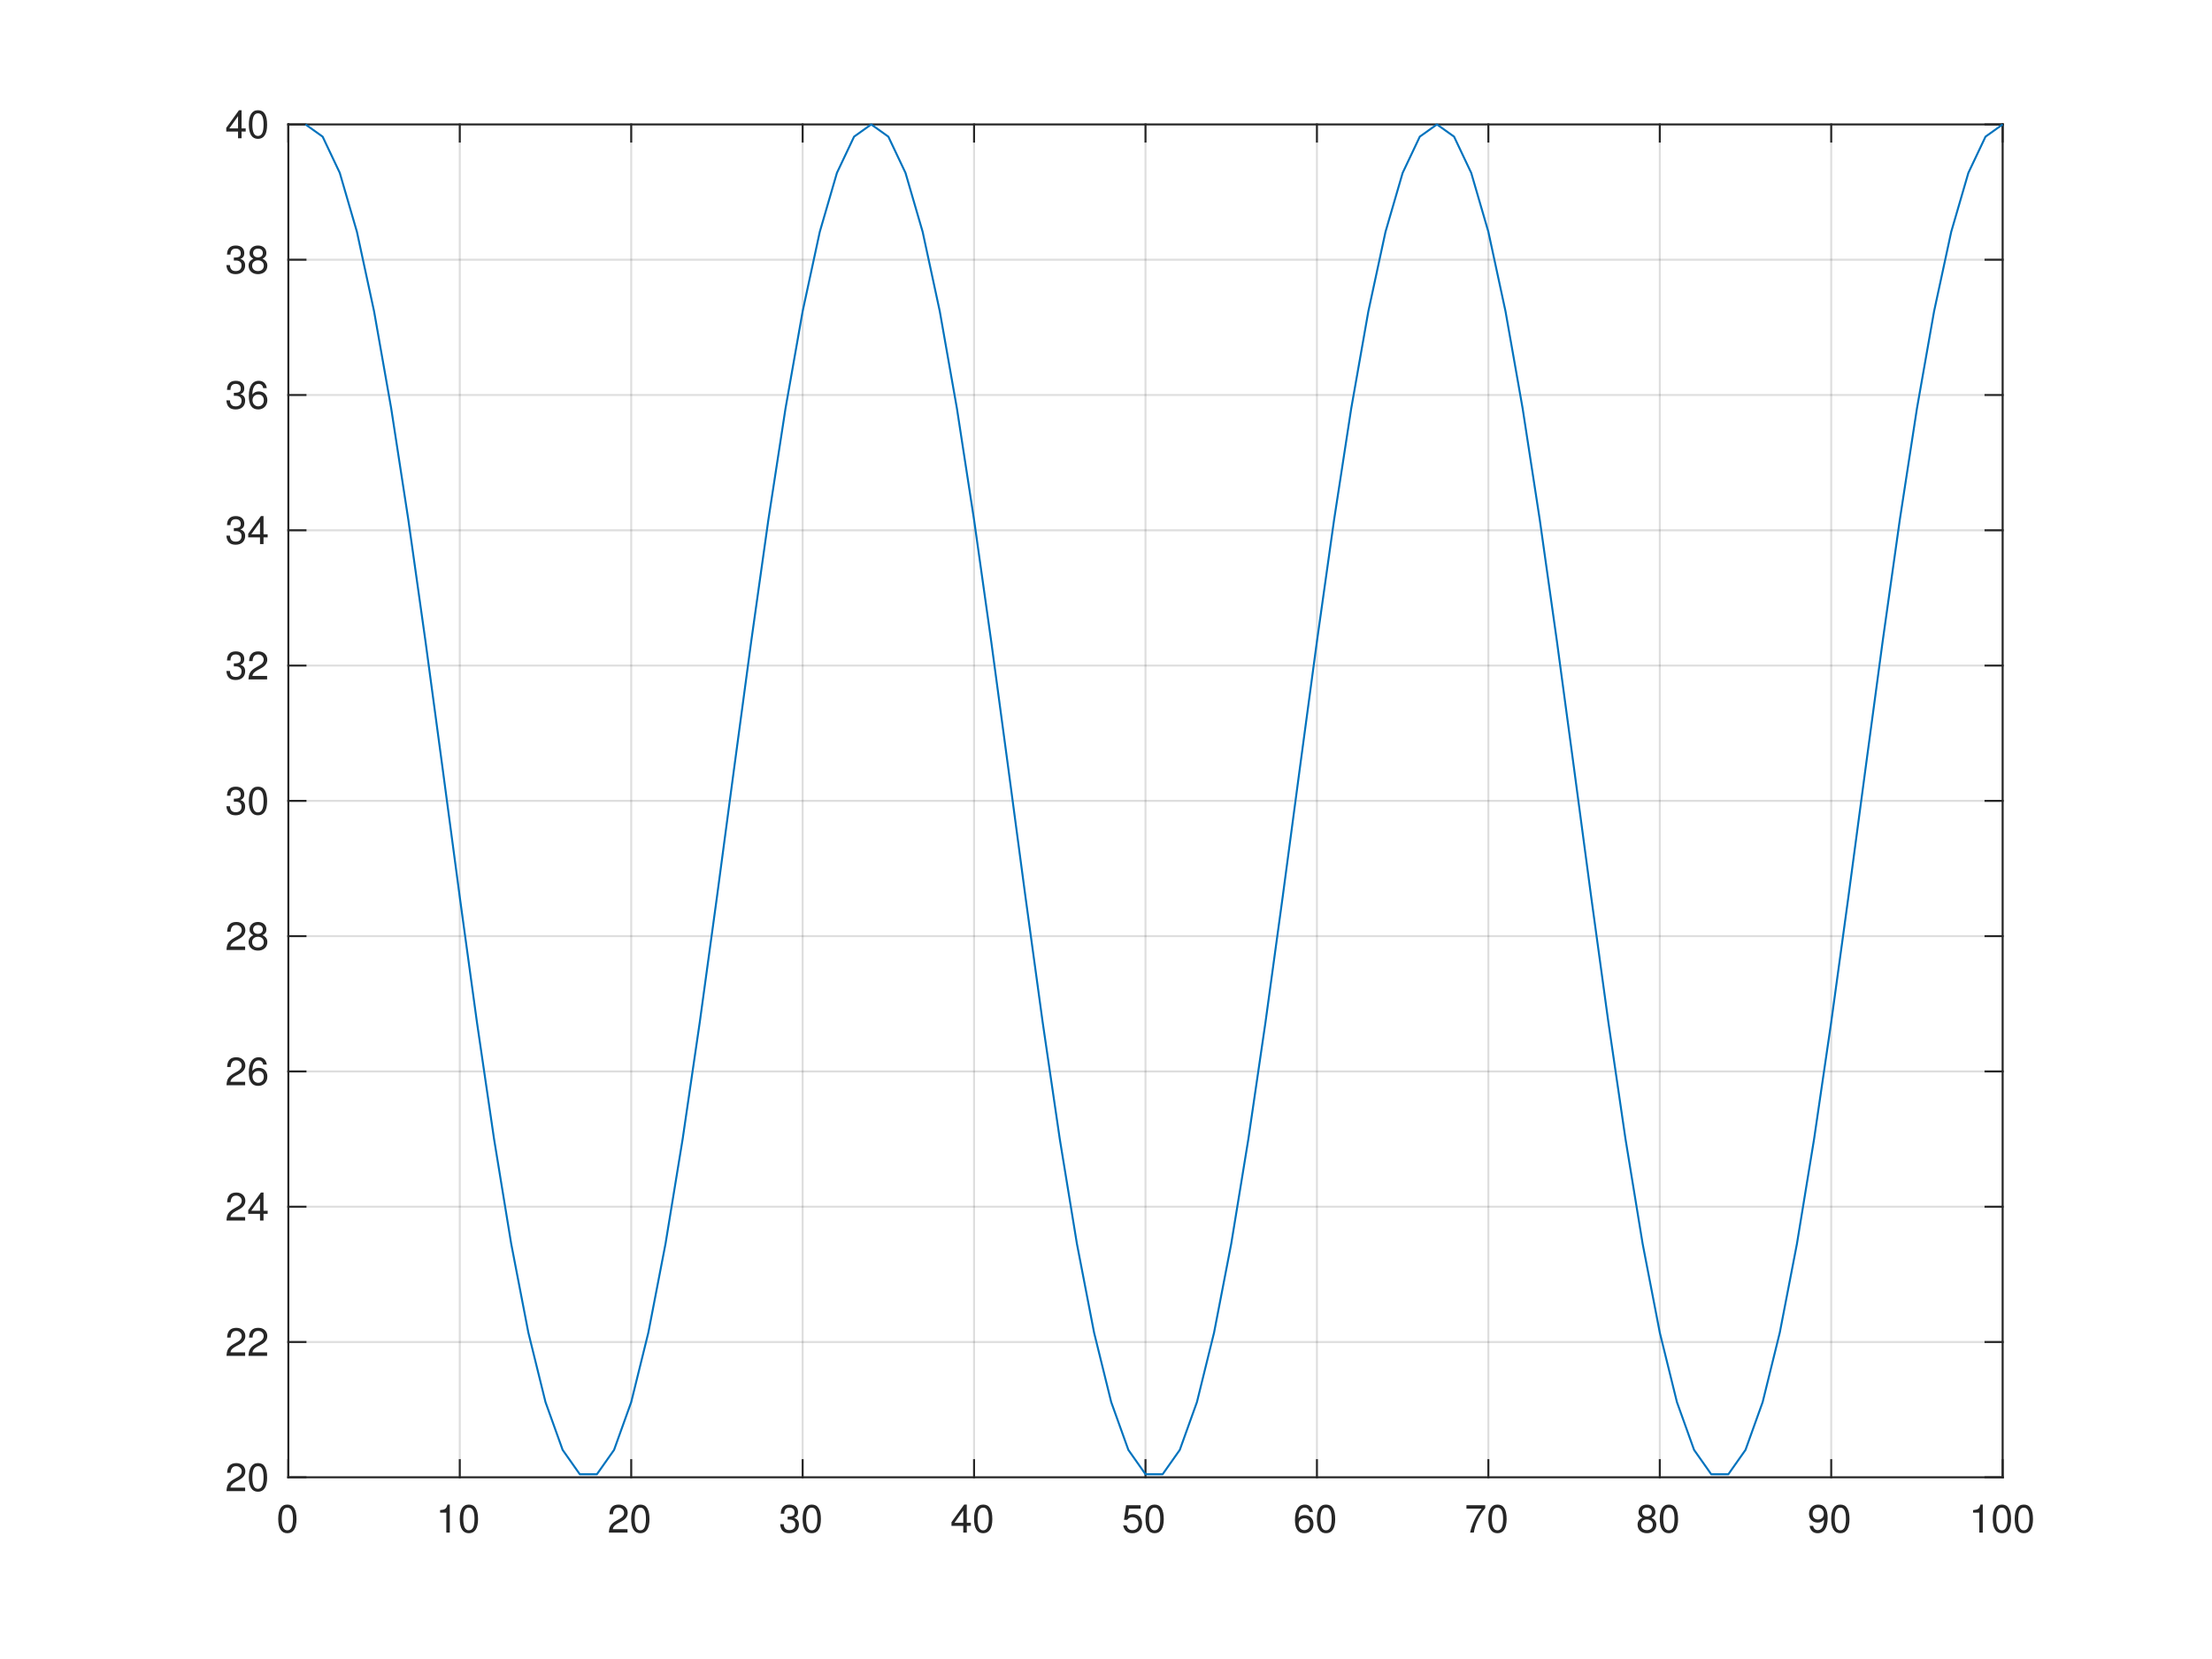
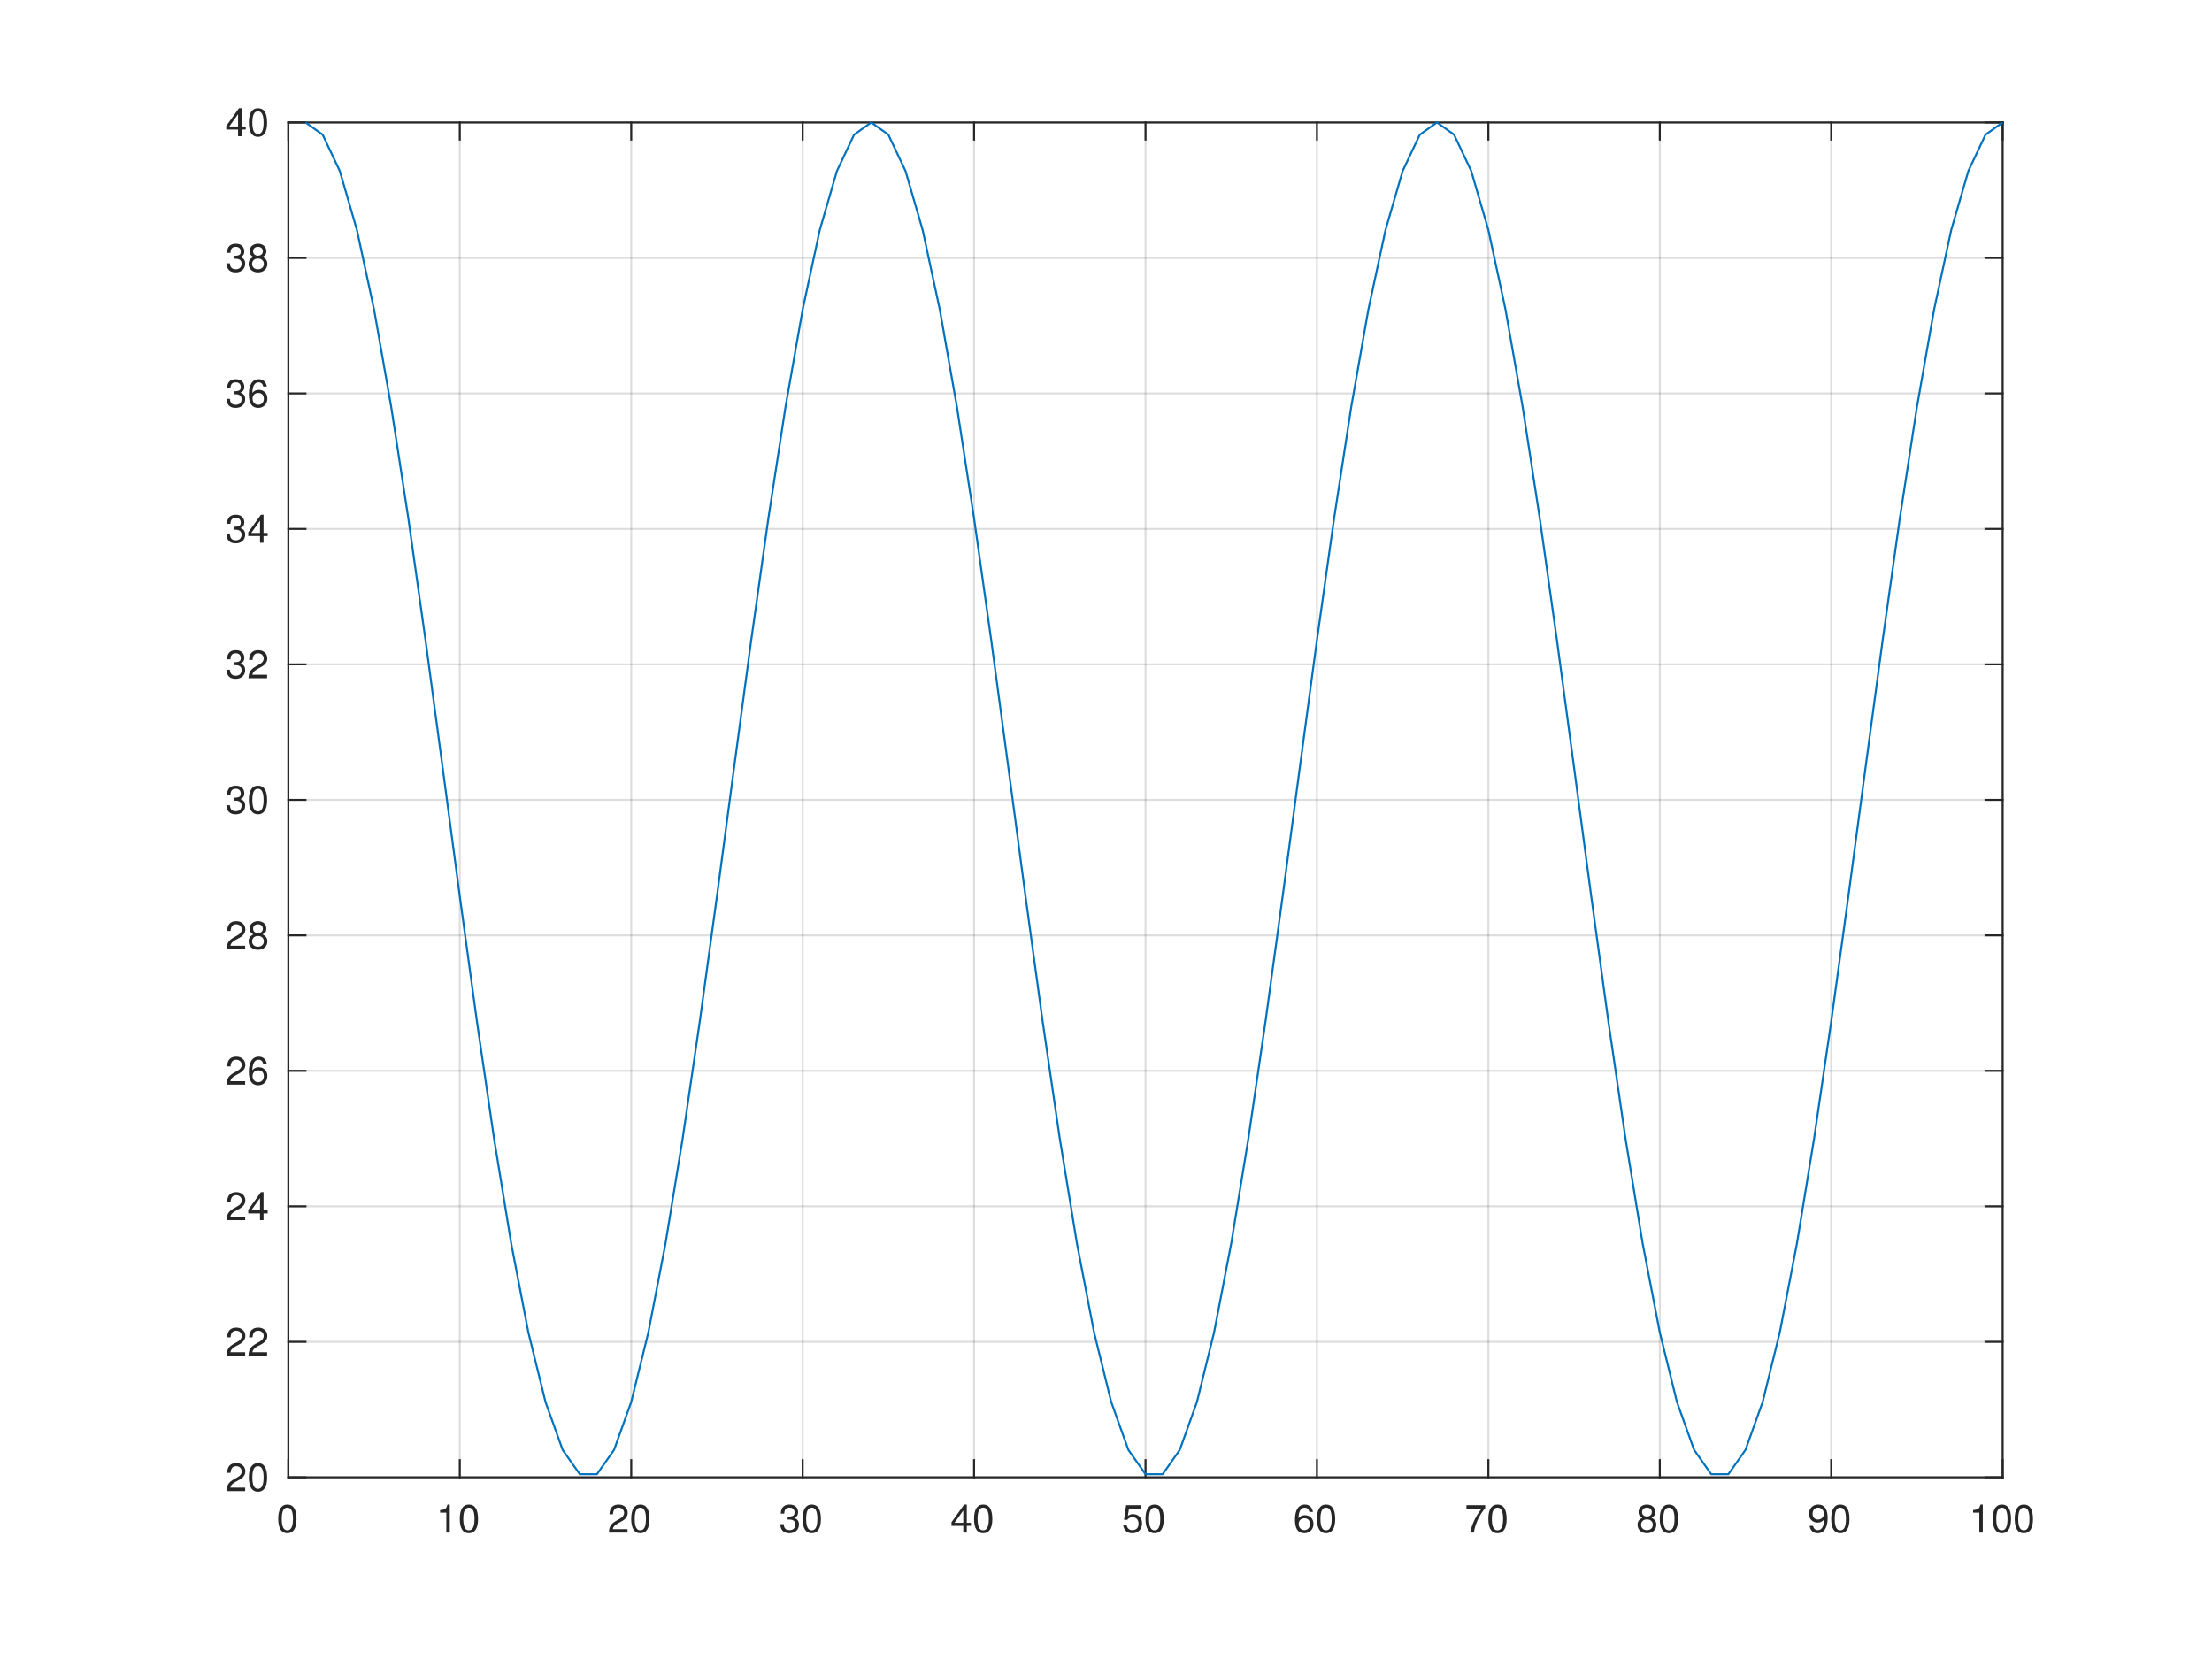
<svg xmlns="http://www.w3.org/2000/svg" style="fill-opacity:1; color-rendering:auto; color-interpolation:auto; text-rendering:auto; stroke:black; stroke-linecap:square; stroke-miterlimit:10; shape-rendering:auto; stroke-opacity:1; fill:black; stroke-dasharray:none; font-weight:normal; stroke-width:1; font-family:'Dialog'; font-style:normal; stroke-linejoin:miter; font-size:12px; stroke-dashoffset:0; image-rendering:auto;" width="560" height="420">
  <defs id="genericDefs" />
  <g>
    <defs id="defs1">
      <clipPath clipPathUnits="userSpaceOnUse" id="clipPath1">
        <path d="M0 0 L560 0 L560 420 L0 420 L0 0 Z" />
      </clipPath>
      <font horiz-adv-x="50.0" id="font1">
        <font-face ascent="95.2" descent="21.3" units-per-em="100" style="font-style:normal; font-family:Helvetica Neue; font-weight:normal;" />
        <missing-glyph horiz-adv-x="50.0" d="M40.9 66.6 L10.2 66.6 L10.2 4.7 L40.9 4.7 ZM46 71.2 L46 0.1 L5.1 0.1 L5.1 71.2 Z" />
        <glyph unicode="0" horiz-adv-x="55.6" d="M13.2 34.9 Q13.2 37.5 13.25 40.65 Q13.3 43.8 13.75 46.95 Q14.2 50.1 15.05 53.1 Q15.9 56.1 17.55 58.35 Q19.2 60.6 21.7 62 Q24.2 63.4 27.8 63.4 Q31.4 63.4 33.9 62 Q36.4 60.6 38.05 58.35 Q39.7 56.1 40.55 53.1 Q41.4 50.1 41.85 46.95 Q42.3 43.8 42.35 40.65 Q42.4 37.5 42.4 34.9 Q42.4 30.9 42.15 25.95 Q41.9 21 40.55 16.65 Q39.2 12.3 36.2 9.3 Q33.2 6.3 27.8 6.3 Q22.4 6.3 19.4 9.3 Q16.4 12.3 15.05 16.65 Q13.7 21 13.45 25.95 Q13.2 30.9 13.2 34.9 ZM4.2 34.8 Q4.2 30.9 4.4 26.7 Q4.6 22.5 5.4 18.5 Q6.2 14.5 7.7 10.95 Q9.2 7.4 11.8 4.7 Q14.4 2 18.35 0.45 Q22.3 -1.1 27.8 -1.1 Q33.4 -1.1 37.3 0.45 Q41.2 2 43.8 4.7 Q46.4 7.4 47.9 10.95 Q49.4 14.5 50.2 18.5 Q51 22.5 51.2 26.7 Q51.4 30.9 51.4 34.8 Q51.4 38.7 51.2 42.9 Q51 47.1 50.2 51.1 Q49.4 55.1 47.9 58.7 Q46.4 62.3 43.8 65 Q41.2 67.7 37.25 69.3 Q33.3 70.9 27.8 70.9 Q22.3 70.9 18.35 69.3 Q14.4 67.7 11.8 65 Q9.2 62.3 7.7 58.7 Q6.2 55.1 5.4 51.1 Q4.6 47.1 4.4 42.9 Q4.2 38.7 4.2 34.8 Z" />
        <glyph unicode="1" horiz-adv-x="55.6" d="M35.6 0 L35.6 70.9 L29.1 70.9 Q28.4 66.9 26.5 64.3 Q24.6 61.7 21.85 60.2 Q19.1 58.7 15.7 58.15 Q12.3 57.6 8.7 57.6 L8.7 50.8 L27.1 50.8 L27.1 0 Z" />
        <glyph unicode="2" horiz-adv-x="55.6" d="M4.4 45.8 L12.9 45.8 Q12.8 49 13.55 52.15 Q14.3 55.3 16 57.8 Q17.7 60.3 20.35 61.85 Q23 63.4 26.7 63.4 Q29.5 63.4 32 62.5 Q34.5 61.6 36.35 59.9 Q38.2 58.2 39.3 55.85 Q40.4 53.5 40.4 50.6 Q40.4 46.9 39.25 44.1 Q38.1 41.3 35.85 38.9 Q33.6 36.5 30.2 34.15 Q26.8 31.8 22.3 29 Q18.6 26.8 15.2 24.3 Q11.8 21.8 9.1 18.5 Q6.4 15.2 4.65 10.75 Q2.9 6.3 2.4 0 L48.7 0 L48.7 7.5 L12.3 7.5 Q12.9 10.8 14.85 13.35 Q16.8 15.9 19.55 18.1 Q22.3 20.3 25.6 22.25 Q28.9 24.2 32.2 26.2 Q35.5 28.3 38.6 30.6 Q41.7 32.9 44.1 35.75 Q46.5 38.6 47.95 42.2 Q49.4 45.8 49.4 50.5 Q49.4 55.5 47.65 59.3 Q45.9 63.1 42.9 65.65 Q39.9 68.2 35.85 69.55 Q31.8 70.9 27.2 70.9 Q21.6 70.9 17.2 69 Q12.8 67.1 9.85 63.75 Q6.9 60.4 5.5 55.8 Q4.1 51.2 4.4 45.8 Z" />
        <glyph unicode="3" horiz-adv-x="55.6" d="M21.8 40.5 L21.8 33.3 Q24.2 33.6 26.9 33.6 Q30.1 33.6 32.85 32.75 Q35.6 31.9 37.6 30.15 Q39.6 28.4 40.8 25.85 Q42 23.3 42 20 Q42 16.8 40.75 14.25 Q39.5 11.7 37.4 9.95 Q35.3 8.2 32.5 7.25 Q29.7 6.3 26.6 6.3 Q19.3 6.3 15.5 10.65 Q11.7 15 11.5 21.9 L3 21.9 Q2.9 16.4 4.55 12.1 Q6.2 7.8 9.3 4.85 Q12.4 1.9 16.8 0.4 Q21.2 -1.1 26.6 -1.1 Q31.6 -1.1 36.05 0.25 Q40.5 1.6 43.8 4.3 Q47.1 7 49.05 11.05 Q51 15.1 51 20.4 Q51 26.8 47.85 31.5 Q44.7 36.2 38.2 37.6 L38.2 37.8 Q42.4 39.7 45.2 43.4 Q48 47.1 48 51.9 Q48 56.8 46.35 60.4 Q44.7 64 41.8 66.3 Q38.9 68.6 34.95 69.75 Q31 70.9 26.4 70.9 Q21.1 70.9 17.05 69.2 Q13 67.5 10.3 64.5 Q7.6 61.5 6.15 57.3 Q4.7 53.1 4.5 48 L13 48 Q13 51.1 13.8 53.9 Q14.6 56.7 16.25 58.8 Q17.9 60.9 20.45 62.15 Q23 63.4 26.4 63.4 Q31.8 63.4 35.4 60.55 Q39 57.7 39 52 Q39 49.2 37.9 47 Q36.8 44.8 34.95 43.35 Q33.1 41.9 30.65 41.15 Q28.2 40.4 25.5 40.4 L23.7 40.4 Q23.2 40.4 22.7 40.4 Q22.3 40.4 21.8 40.5 Z" />
        <glyph unicode="4" horiz-adv-x="55.6" d="M33.9 24.1 L10.1 24.1 L33.7 58.8 L33.9 58.8 ZM41.9 24.1 L41.9 70.9 L35.1 70.9 L2.8 24.8 L2.8 16.6 L33.9 16.6 L33.9 0 L41.9 0 L41.9 16.6 L51.5 16.6 L51.5 24.1 Z" />
        <glyph unicode="5" horiz-adv-x="55.6" d="M47 62.2 L47 69.7 L12 69.7 L5.4 32.9 L12.7 32.5 Q15.2 35.5 18.45 37.35 Q21.7 39.2 25.9 39.2 Q29.5 39.2 32.45 38 Q35.4 36.8 37.5 34.65 Q39.6 32.5 40.75 29.55 Q41.9 26.6 41.9 23.1 Q41.9 18.9 40.7 15.75 Q39.5 12.6 37.45 10.5 Q35.4 8.4 32.65 7.35 Q29.9 6.3 26.9 6.3 Q23.7 6.3 21.05 7.25 Q18.4 8.2 16.45 9.95 Q14.5 11.7 13.35 14.05 Q12.2 16.4 12 19.1 L3.5 19.1 Q3.6 14.3 5.4 10.5 Q7.2 6.7 10.3 4.15 Q13.4 1.6 17.45 0.25 Q21.5 -1.1 26.1 -1.1 Q32.3 -1.1 36.95 0.85 Q41.6 2.8 44.7 6.1 Q47.8 9.4 49.35 13.65 Q50.9 17.9 50.9 22.4 Q50.9 28.5 49.1 33.05 Q47.3 37.6 44.2 40.65 Q41.1 43.7 36.9 45.2 Q32.7 46.7 28 46.7 Q24.4 46.7 20.75 45.45 Q17.1 44.2 14.8 41.6 L14.6 41.8 L18.4 62.2 Z" />
        <glyph unicode="6" horiz-adv-x="55.6" d="M41.4 52.8 L49.9 52.8 Q49.1 61.6 43.9 66.25 Q38.7 70.9 29.9 70.9 Q22.3 70.9 17.3 67.7 Q12.3 64.5 9.3 59.2 Q6.3 53.9 5.05 47.05 Q3.8 40.2 3.8 32.9 Q3.8 27.3 4.65 21.3 Q5.5 15.3 8.1 10.3 Q10.7 5.3 15.5 2.1 Q20.3 -1.1 28.2 -1.1 Q34.9 -1.1 39.45 1.15 Q44 3.4 46.75 6.85 Q49.5 10.3 50.7 14.5 Q51.9 18.7 51.9 22.6 Q51.9 27.5 50.4 31.7 Q48.9 35.9 46.15 39 Q43.4 42.1 39.35 43.85 Q35.3 45.6 30.2 45.6 Q24.4 45.6 19.95 43.4 Q15.5 41.2 12.5 36.3 L12.3 36.5 Q12.4 40.6 13.1 45.3 Q13.8 50 15.65 54.05 Q17.5 58.1 20.8 60.75 Q24.1 63.4 29.5 63.4 Q34.6 63.4 37.7 60.5 Q40.8 57.6 41.4 52.8 ZM28.6 38.1 Q32.2 38.1 34.9 36.8 Q37.6 35.5 39.4 33.35 Q41.2 31.2 42.05 28.25 Q42.9 25.3 42.9 22 Q42.9 18.9 41.95 16.05 Q41 13.2 39.2 11 Q37.4 8.8 34.75 7.55 Q32.1 6.3 28.6 6.3 Q25.1 6.3 22.35 7.55 Q19.6 8.8 17.75 10.9 Q15.9 13 14.9 15.9 Q13.9 18.8 13.9 22.1 Q13.9 25.4 14.85 28.35 Q15.8 31.3 17.7 33.45 Q19.6 35.6 22.3 36.85 Q25 38.1 28.6 38.1 Z" />
        <glyph unicode="7" horiz-adv-x="55.6" d="M50.9 62.4 L50.9 69.7 L5 69.7 L5 61.7 L42.2 61.7 Q36.6 55.8 31.75 48.8 Q26.9 41.8 23.2 33.95 Q19.5 26.1 17.15 17.55 Q14.8 9 14.2 0 L23.7 0 Q24.2 8.3 26.5 17.1 Q28.8 25.9 32.45 34.2 Q36.1 42.5 40.8 49.8 Q45.5 57.1 50.9 62.4 Z" />
        <glyph unicode="8" horiz-adv-x="55.6" d="M15.5 52.5 Q15.5 55.2 16.5 57.2 Q17.5 59.2 19.15 60.6 Q20.8 62 23.1 62.7 Q25.4 63.4 27.9 63.4 Q33.1 63.4 36.45 60.65 Q39.8 57.9 39.8 52.5 Q39.8 47.1 36.5 44.1 Q33.2 41.1 28.1 41.1 Q25.5 41.1 23.2 41.8 Q20.9 42.5 19.2 43.9 Q17.5 45.3 16.5 47.45 Q15.5 49.6 15.5 52.5 ZM6.5 52.8 Q6.5 48 9.2 43.95 Q11.9 39.9 16.4 38.1 Q10.4 36 7.2 31.35 Q4 26.7 4 20.4 Q4 15 5.85 10.95 Q7.7 6.9 10.95 4.2 Q14.2 1.5 18.6 0.2 Q23 -1.1 28.1 -1.1 Q33 -1.1 37.3 0.3 Q41.6 1.7 44.75 4.45 Q47.9 7.2 49.75 11.2 Q51.6 15.2 51.6 20.4 Q51.6 27 48.5 31.55 Q45.4 36.1 39 38.1 Q43.5 40.1 46.15 44.05 Q48.8 48 48.8 52.8 Q48.8 56.2 47.6 59.45 Q46.4 62.7 43.85 65.25 Q41.3 67.8 37.2 69.35 Q33.1 70.9 27.3 70.9 Q23.2 70.9 19.45 69.7 Q15.7 68.5 12.8 66.2 Q9.9 63.9 8.2 60.55 Q6.5 57.2 6.5 52.8 ZM13 20 Q13 23.1 14.15 25.6 Q15.3 28.1 17.35 29.9 Q19.4 31.7 22.15 32.65 Q24.9 33.6 28 33.6 Q31 33.6 33.65 32.55 Q36.3 31.5 38.3 29.7 Q40.3 27.9 41.45 25.45 Q42.6 23 42.6 20.1 Q42.6 17.1 41.55 14.6 Q40.5 12.1 38.55 10.25 Q36.6 8.4 33.95 7.35 Q31.3 6.3 28.1 6.3 Q21.5 6.3 17.25 9.95 Q13 13.6 13 20 Z" />
        <glyph unicode="9" horiz-adv-x="55.6" d="M13.4 17.1 L4.9 17.1 Q5.7 7.9 11.6 3.4 Q17.5 -1.1 26.4 -1.1 Q39.3 -1.1 45.15 8.75 Q51 18.6 51 37 Q51 47.1 49.05 53.65 Q47.1 60.2 43.8 64 Q40.5 67.8 36.1 69.35 Q31.7 70.9 26.7 70.9 Q21.6 70.9 17.3 69.2 Q13 67.5 9.9 64.45 Q6.8 61.4 5.1 57.15 Q3.4 52.9 3.4 47.8 Q3.4 42.6 4.85 38.2 Q6.3 33.8 9.15 30.7 Q12 27.6 16.2 25.85 Q20.4 24.1 25.8 24.1 Q31 24.1 35.4 26.75 Q39.8 29.4 42.2 33.9 L42.4 33.7 Q42 19.8 38.1 13.05 Q34.2 6.3 26.4 6.3 Q21.3 6.3 17.6 9.1 Q13.9 11.9 13.4 17.1 ZM40.9 47.2 Q40.9 44.1 39.9 41.25 Q38.9 38.4 37 36.25 Q35.1 34.1 32.4 32.85 Q29.7 31.6 26.4 31.6 Q23.3 31.6 20.75 32.85 Q18.2 34.1 16.35 36.2 Q14.5 38.3 13.45 41 Q12.4 43.7 12.4 46.6 Q12.4 49.9 13.15 52.9 Q13.9 55.9 15.55 58.25 Q17.2 60.6 19.85 62 Q22.5 63.4 26.3 63.4 Q29.9 63.4 32.6 62.1 Q35.3 60.8 37.15 58.55 Q39 56.3 39.95 53.4 Q40.9 50.5 40.9 47.2 Z" />
      </font>
    </defs>
    <g style="fill:white; stroke:white;">
      <rect x="0" y="0" width="560" style="clip-path:url(#clipPath1); stroke:none;" height="420" />
    </g>
    <g style="fill:white; text-rendering:optimizeSpeed; color-rendering:optimizeSpeed; image-rendering:optimizeSpeed; shape-rendering:crispEdges; stroke:white; color-interpolation:sRGB;">
      <rect x="0" width="560" height="420" y="0" style="stroke:none;" />
-       <path style="stroke:none;" d="M73 374 L507 374 L507 31.5 L73 31.5 Z" />
+       <path style="stroke:none;" d="M73 374 L507 374 L507 31 L73 31 Z" />
    </g>
    <g style="stroke-linecap:butt; fill-opacity:0.149; fill:rgb(38,38,38); text-rendering:geometricPrecision; image-rendering:optimizeQuality; color-rendering:optimizeQuality; stroke-linejoin:round; stroke:rgb(38,38,38); color-interpolation:linearRGB; stroke-width:0.5; stroke-opacity:0.149;">
-       <line y2="31.5" style="fill:none;" x1="73" x2="73" y1="374" />
-       <line y2="31.5" style="fill:none;" x1="116.4" x2="116.4" y1="374" />
-       <line y2="31.5" style="fill:none;" x1="159.8" x2="159.8" y1="374" />
-       <line y2="31.5" style="fill:none;" x1="203.2" x2="203.2" y1="374" />
-       <line y2="31.5" style="fill:none;" x1="246.6" x2="246.6" y1="374" />
-       <line y2="31.5" style="fill:none;" x1="290" x2="290" y1="374" />
-       <line y2="31.5" style="fill:none;" x1="333.4" x2="333.4" y1="374" />
-       <line y2="31.5" style="fill:none;" x1="376.8" x2="376.8" y1="374" />
-       <line y2="31.5" style="fill:none;" x1="420.2" x2="420.2" y1="374" />
-       <line y2="31.5" style="fill:none;" x1="463.6" x2="463.6" y1="374" />
-       <line y2="31.5" style="fill:none;" x1="507" x2="507" y1="374" />
+       <line y2="31" style="fill:none;" x1="73" x2="73" y1="374" />
+       <line y2="31" style="fill:none;" x1="116.4" x2="116.4" y1="374" />
+       <line y2="31" style="fill:none;" x1="159.8" x2="159.8" y1="374" />
+       <line y2="31" style="fill:none;" x1="203.2" x2="203.2" y1="374" />
+       <line y2="31" style="fill:none;" x1="246.6" x2="246.6" y1="374" />
+       <line y2="31" style="fill:none;" x1="290" x2="290" y1="374" />
+       <line y2="31" style="fill:none;" x1="333.4" x2="333.4" y1="374" />
+       <line y2="31" style="fill:none;" x1="376.8" x2="376.8" y1="374" />
+       <line y2="31" style="fill:none;" x1="420.2" x2="420.2" y1="374" />
+       <line y2="31" style="fill:none;" x1="463.6" x2="463.6" y1="374" />
+       <line y2="31" style="fill:none;" x1="507" x2="507" y1="374" />
      <line y2="374" style="fill:none;" x1="507" x2="73" y1="374" />
-       <line y2="339.75" style="fill:none;" x1="507" x2="73" y1="339.75" />
-       <line y2="305.5" style="fill:none;" x1="507" x2="73" y1="305.5" />
-       <line y2="271.25" style="fill:none;" x1="507" x2="73" y1="271.25" />
-       <line y2="237" style="fill:none;" x1="507" x2="73" y1="237" />
-       <line y2="202.75" style="fill:none;" x1="507" x2="73" y1="202.75" />
-       <line y2="168.5" style="fill:none;" x1="507" x2="73" y1="168.5" />
-       <line y2="134.25" style="fill:none;" x1="507" x2="73" y1="134.25" />
-       <line y2="100" style="fill:none;" x1="507" x2="73" y1="100" />
-       <line y2="65.75" style="fill:none;" x1="507" x2="73" y1="65.75" />
-       <line y2="31.5" style="fill:none;" x1="507" x2="73" y1="31.5" />
+       <line y2="339.7" style="fill:none;" x1="507" x2="73" y1="339.7" />
+       <line y2="305.4" style="fill:none;" x1="507" x2="73" y1="305.4" />
+       <line y2="271.1" style="fill:none;" x1="507" x2="73" y1="271.1" />
+       <line y2="236.8" style="fill:none;" x1="507" x2="73" y1="236.8" />
+       <line y2="202.5" style="fill:none;" x1="507" x2="73" y1="202.5" />
+       <line y2="168.2" style="fill:none;" x1="507" x2="73" y1="168.2" />
+       <line y2="133.9" style="fill:none;" x1="507" x2="73" y1="133.9" />
+       <line y2="99.6" style="fill:none;" x1="507" x2="73" y1="99.6" />
+       <line y2="65.3" style="fill:none;" x1="507" x2="73" y1="65.3" />
+       <line y2="31" style="fill:none;" x1="507" x2="73" y1="31" />
      <line x1="73" x2="507" y1="374" style="stroke-linecap:square; fill-opacity:1; fill:none; stroke-opacity:1;" y2="374" />
-       <line x1="73" x2="507" y1="31.5" style="stroke-linecap:square; fill-opacity:1; fill:none; stroke-opacity:1;" y2="31.5" />
+       <line x1="73" x2="507" y1="31" style="stroke-linecap:square; fill-opacity:1; fill:none; stroke-opacity:1;" y2="31" />
      <line x1="73" x2="73" y1="374" style="stroke-linecap:square; fill-opacity:1; fill:none; stroke-opacity:1;" y2="369.66" />
      <line x1="116.4" x2="116.4" y1="374" style="stroke-linecap:square; fill-opacity:1; fill:none; stroke-opacity:1;" y2="369.66" />
      <line x1="159.8" x2="159.8" y1="374" style="stroke-linecap:square; fill-opacity:1; fill:none; stroke-opacity:1;" y2="369.66" />
      <line x1="203.2" x2="203.2" y1="374" style="stroke-linecap:square; fill-opacity:1; fill:none; stroke-opacity:1;" y2="369.66" />
      <line x1="246.6" x2="246.6" y1="374" style="stroke-linecap:square; fill-opacity:1; fill:none; stroke-opacity:1;" y2="369.66" />
      <line x1="290" x2="290" y1="374" style="stroke-linecap:square; fill-opacity:1; fill:none; stroke-opacity:1;" y2="369.66" />
      <line x1="333.4" x2="333.4" y1="374" style="stroke-linecap:square; fill-opacity:1; fill:none; stroke-opacity:1;" y2="369.66" />
      <line x1="376.8" x2="376.8" y1="374" style="stroke-linecap:square; fill-opacity:1; fill:none; stroke-opacity:1;" y2="369.66" />
      <line x1="420.2" x2="420.2" y1="374" style="stroke-linecap:square; fill-opacity:1; fill:none; stroke-opacity:1;" y2="369.66" />
      <line x1="463.6" x2="463.6" y1="374" style="stroke-linecap:square; fill-opacity:1; fill:none; stroke-opacity:1;" y2="369.66" />
      <line x1="507" x2="507" y1="374" style="stroke-linecap:square; fill-opacity:1; fill:none; stroke-opacity:1;" y2="369.66" />
-       <line x1="73" x2="73" y1="31.5" style="stroke-linecap:square; fill-opacity:1; fill:none; stroke-opacity:1;" y2="35.84" />
-       <line x1="116.4" x2="116.4" y1="31.5" style="stroke-linecap:square; fill-opacity:1; fill:none; stroke-opacity:1;" y2="35.84" />
-       <line x1="159.8" x2="159.8" y1="31.5" style="stroke-linecap:square; fill-opacity:1; fill:none; stroke-opacity:1;" y2="35.84" />
-       <line x1="203.2" x2="203.2" y1="31.5" style="stroke-linecap:square; fill-opacity:1; fill:none; stroke-opacity:1;" y2="35.84" />
-       <line x1="246.6" x2="246.6" y1="31.5" style="stroke-linecap:square; fill-opacity:1; fill:none; stroke-opacity:1;" y2="35.84" />
-       <line x1="290" x2="290" y1="31.5" style="stroke-linecap:square; fill-opacity:1; fill:none; stroke-opacity:1;" y2="35.84" />
-       <line x1="333.4" x2="333.4" y1="31.5" style="stroke-linecap:square; fill-opacity:1; fill:none; stroke-opacity:1;" y2="35.84" />
-       <line x1="376.8" x2="376.8" y1="31.5" style="stroke-linecap:square; fill-opacity:1; fill:none; stroke-opacity:1;" y2="35.84" />
-       <line x1="420.2" x2="420.2" y1="31.5" style="stroke-linecap:square; fill-opacity:1; fill:none; stroke-opacity:1;" y2="35.84" />
-       <line x1="463.6" x2="463.6" y1="31.5" style="stroke-linecap:square; fill-opacity:1; fill:none; stroke-opacity:1;" y2="35.84" />
-       <line x1="507" x2="507" y1="31.5" style="stroke-linecap:square; fill-opacity:1; fill:none; stroke-opacity:1;" y2="35.84" />
+       <line x1="73" x2="73" y1="31" style="stroke-linecap:square; fill-opacity:1; fill:none; stroke-opacity:1;" y2="35.34" />
+       <line x1="116.4" x2="116.4" y1="31" style="stroke-linecap:square; fill-opacity:1; fill:none; stroke-opacity:1;" y2="35.34" />
+       <line x1="159.8" x2="159.8" y1="31" style="stroke-linecap:square; fill-opacity:1; fill:none; stroke-opacity:1;" y2="35.34" />
+       <line x1="203.2" x2="203.2" y1="31" style="stroke-linecap:square; fill-opacity:1; fill:none; stroke-opacity:1;" y2="35.34" />
+       <line x1="246.6" x2="246.6" y1="31" style="stroke-linecap:square; fill-opacity:1; fill:none; stroke-opacity:1;" y2="35.34" />
+       <line x1="290" x2="290" y1="31" style="stroke-linecap:square; fill-opacity:1; fill:none; stroke-opacity:1;" y2="35.34" />
+       <line x1="333.4" x2="333.4" y1="31" style="stroke-linecap:square; fill-opacity:1; fill:none; stroke-opacity:1;" y2="35.34" />
+       <line x1="376.8" x2="376.8" y1="31" style="stroke-linecap:square; fill-opacity:1; fill:none; stroke-opacity:1;" y2="35.34" />
+       <line x1="420.2" x2="420.2" y1="31" style="stroke-linecap:square; fill-opacity:1; fill:none; stroke-opacity:1;" y2="35.34" />
+       <line x1="463.6" x2="463.6" y1="31" style="stroke-linecap:square; fill-opacity:1; fill:none; stroke-opacity:1;" y2="35.34" />
+       <line x1="507" x2="507" y1="31" style="stroke-linecap:square; fill-opacity:1; fill:none; stroke-opacity:1;" y2="35.34" />
    </g>
    <g transform="translate(73,378)" style="font-size:10px; fill:rgb(38,38,38); text-rendering:geometricPrecision; image-rendering:optimizeQuality; color-rendering:optimizeQuality; font-family:'Helvetica Neue'; stroke:rgb(38,38,38); color-interpolation:linearRGB;">
      <text x="-3" xml:space="preserve" y="10" style="stroke:none;">0</text>
    </g>
    <g transform="translate(116.4,378)" style="font-size:10px; fill:rgb(38,38,38); text-rendering:geometricPrecision; image-rendering:optimizeQuality; color-rendering:optimizeQuality; font-family:'Helvetica Neue'; stroke:rgb(38,38,38); color-interpolation:linearRGB;">
      <text x="-6" xml:space="preserve" y="10" style="stroke:none;">10</text>
    </g>
    <g transform="translate(159.8,378)" style="font-size:10px; fill:rgb(38,38,38); text-rendering:geometricPrecision; image-rendering:optimizeQuality; color-rendering:optimizeQuality; font-family:'Helvetica Neue'; stroke:rgb(38,38,38); color-interpolation:linearRGB;">
      <text x="-6" xml:space="preserve" y="10" style="stroke:none;">20</text>
    </g>
    <g transform="translate(203.2,378)" style="font-size:10px; fill:rgb(38,38,38); text-rendering:geometricPrecision; image-rendering:optimizeQuality; color-rendering:optimizeQuality; font-family:'Helvetica Neue'; stroke:rgb(38,38,38); color-interpolation:linearRGB;">
      <text x="-6" xml:space="preserve" y="10" style="stroke:none;">30</text>
    </g>
    <g transform="translate(246.6,378)" style="font-size:10px; fill:rgb(38,38,38); text-rendering:geometricPrecision; image-rendering:optimizeQuality; color-rendering:optimizeQuality; font-family:'Helvetica Neue'; stroke:rgb(38,38,38); color-interpolation:linearRGB;">
      <text x="-6" xml:space="preserve" y="10" style="stroke:none;">40</text>
    </g>
    <g transform="translate(290,378)" style="font-size:10px; fill:rgb(38,38,38); text-rendering:geometricPrecision; image-rendering:optimizeQuality; color-rendering:optimizeQuality; font-family:'Helvetica Neue'; stroke:rgb(38,38,38); color-interpolation:linearRGB;">
      <text x="-6" xml:space="preserve" y="10" style="stroke:none;">50</text>
    </g>
    <g transform="translate(333.4,378)" style="font-size:10px; fill:rgb(38,38,38); text-rendering:geometricPrecision; image-rendering:optimizeQuality; color-rendering:optimizeQuality; font-family:'Helvetica Neue'; stroke:rgb(38,38,38); color-interpolation:linearRGB;">
      <text x="-6" xml:space="preserve" y="10" style="stroke:none;">60</text>
    </g>
    <g transform="translate(376.8,378)" style="font-size:10px; fill:rgb(38,38,38); text-rendering:geometricPrecision; image-rendering:optimizeQuality; color-rendering:optimizeQuality; font-family:'Helvetica Neue'; stroke:rgb(38,38,38); color-interpolation:linearRGB;">
      <text x="-6" xml:space="preserve" y="10" style="stroke:none;">70</text>
    </g>
    <g transform="translate(420.2,378)" style="font-size:10px; fill:rgb(38,38,38); text-rendering:geometricPrecision; image-rendering:optimizeQuality; color-rendering:optimizeQuality; font-family:'Helvetica Neue'; stroke:rgb(38,38,38); color-interpolation:linearRGB;">
      <text x="-6" xml:space="preserve" y="10" style="stroke:none;">80</text>
    </g>
    <g transform="translate(463.6,378)" style="font-size:10px; fill:rgb(38,38,38); text-rendering:geometricPrecision; image-rendering:optimizeQuality; color-rendering:optimizeQuality; font-family:'Helvetica Neue'; stroke:rgb(38,38,38); color-interpolation:linearRGB;">
      <text x="-6" xml:space="preserve" y="10" style="stroke:none;">90</text>
    </g>
    <g transform="translate(507,378)" style="font-size:10px; fill:rgb(38,38,38); text-rendering:geometricPrecision; image-rendering:optimizeQuality; color-rendering:optimizeQuality; font-family:'Helvetica Neue'; stroke:rgb(38,38,38); color-interpolation:linearRGB;">
      <text x="-8.5" xml:space="preserve" y="10" style="stroke:none;">100</text>
    </g>
    <g style="fill:rgb(38,38,38); text-rendering:geometricPrecision; image-rendering:optimizeQuality; color-rendering:optimizeQuality; stroke-linejoin:round; stroke:rgb(38,38,38); color-interpolation:linearRGB; stroke-width:0.5;">
-       <line y2="31.5" style="fill:none;" x1="73" x2="73" y1="374" />
-       <line y2="31.5" style="fill:none;" x1="507" x2="507" y1="374" />
+       <line y2="31" style="fill:none;" x1="73" x2="73" y1="374" />
+       <line y2="31" style="fill:none;" x1="507" x2="507" y1="374" />
      <line y2="374" style="fill:none;" x1="73" x2="77.34" y1="374" />
-       <line y2="339.75" style="fill:none;" x1="73" x2="77.34" y1="339.75" />
-       <line y2="305.5" style="fill:none;" x1="73" x2="77.34" y1="305.5" />
-       <line y2="271.25" style="fill:none;" x1="73" x2="77.34" y1="271.25" />
-       <line y2="237" style="fill:none;" x1="73" x2="77.34" y1="237" />
-       <line y2="202.75" style="fill:none;" x1="73" x2="77.34" y1="202.75" />
-       <line y2="168.5" style="fill:none;" x1="73" x2="77.34" y1="168.5" />
-       <line y2="134.25" style="fill:none;" x1="73" x2="77.34" y1="134.25" />
-       <line y2="100" style="fill:none;" x1="73" x2="77.34" y1="100" />
-       <line y2="65.75" style="fill:none;" x1="73" x2="77.34" y1="65.75" />
-       <line y2="31.5" style="fill:none;" x1="73" x2="77.34" y1="31.5" />
+       <line y2="339.7" style="fill:none;" x1="73" x2="77.34" y1="339.7" />
+       <line y2="305.4" style="fill:none;" x1="73" x2="77.34" y1="305.4" />
+       <line y2="271.1" style="fill:none;" x1="73" x2="77.34" y1="271.1" />
+       <line y2="236.8" style="fill:none;" x1="73" x2="77.34" y1="236.8" />
+       <line y2="202.5" style="fill:none;" x1="73" x2="77.34" y1="202.5" />
+       <line y2="168.2" style="fill:none;" x1="73" x2="77.34" y1="168.2" />
+       <line y2="133.9" style="fill:none;" x1="73" x2="77.34" y1="133.9" />
+       <line y2="99.6" style="fill:none;" x1="73" x2="77.34" y1="99.6" />
+       <line y2="65.3" style="fill:none;" x1="73" x2="77.34" y1="65.3" />
+       <line y2="31" style="fill:none;" x1="73" x2="77.34" y1="31" />
      <line y2="374" style="fill:none;" x1="507" x2="502.66" y1="374" />
-       <line y2="339.75" style="fill:none;" x1="507" x2="502.66" y1="339.75" />
-       <line y2="305.5" style="fill:none;" x1="507" x2="502.66" y1="305.5" />
-       <line y2="271.25" style="fill:none;" x1="507" x2="502.66" y1="271.25" />
-       <line y2="237" style="fill:none;" x1="507" x2="502.66" y1="237" />
-       <line y2="202.75" style="fill:none;" x1="507" x2="502.66" y1="202.75" />
-       <line y2="168.5" style="fill:none;" x1="507" x2="502.66" y1="168.5" />
-       <line y2="134.25" style="fill:none;" x1="507" x2="502.66" y1="134.25" />
-       <line y2="100" style="fill:none;" x1="507" x2="502.66" y1="100" />
-       <line y2="65.75" style="fill:none;" x1="507" x2="502.66" y1="65.75" />
-       <line y2="31.5" style="fill:none;" x1="507" x2="502.66" y1="31.5" />
+       <line y2="339.7" style="fill:none;" x1="507" x2="502.66" y1="339.7" />
+       <line y2="305.4" style="fill:none;" x1="507" x2="502.66" y1="305.4" />
+       <line y2="271.1" style="fill:none;" x1="507" x2="502.66" y1="271.1" />
+       <line y2="236.8" style="fill:none;" x1="507" x2="502.66" y1="236.8" />
+       <line y2="202.5" style="fill:none;" x1="507" x2="502.66" y1="202.5" />
+       <line y2="168.2" style="fill:none;" x1="507" x2="502.66" y1="168.2" />
+       <line y2="133.9" style="fill:none;" x1="507" x2="502.66" y1="133.9" />
+       <line y2="99.6" style="fill:none;" x1="507" x2="502.66" y1="99.6" />
+       <line y2="65.3" style="fill:none;" x1="507" x2="502.66" y1="65.3" />
+       <line y2="31" style="fill:none;" x1="507" x2="502.66" y1="31" />
    </g>
    <g transform="translate(69,374)" style="font-size:10px; fill:rgb(38,38,38); text-rendering:geometricPrecision; image-rendering:optimizeQuality; color-rendering:optimizeQuality; font-family:'Helvetica Neue'; stroke:rgb(38,38,38); color-interpolation:linearRGB;">
      <text x="-12" xml:space="preserve" y="3.5" style="stroke:none;">20</text>
    </g>
-     <g transform="translate(69,339.75)" style="font-size:10px; fill:rgb(38,38,38); text-rendering:geometricPrecision; image-rendering:optimizeQuality; color-rendering:optimizeQuality; font-family:'Helvetica Neue'; stroke:rgb(38,38,38); color-interpolation:linearRGB;">
+     <g transform="translate(69,339.7)" style="font-size:10px; fill:rgb(38,38,38); text-rendering:geometricPrecision; image-rendering:optimizeQuality; color-rendering:optimizeQuality; font-family:'Helvetica Neue'; stroke:rgb(38,38,38); color-interpolation:linearRGB;">
      <text x="-12" xml:space="preserve" y="3.5" style="stroke:none;">22</text>
    </g>
-     <g transform="translate(69,305.5)" style="font-size:10px; fill:rgb(38,38,38); text-rendering:geometricPrecision; image-rendering:optimizeQuality; color-rendering:optimizeQuality; font-family:'Helvetica Neue'; stroke:rgb(38,38,38); color-interpolation:linearRGB;">
+     <g transform="translate(69,305.4)" style="font-size:10px; fill:rgb(38,38,38); text-rendering:geometricPrecision; image-rendering:optimizeQuality; color-rendering:optimizeQuality; font-family:'Helvetica Neue'; stroke:rgb(38,38,38); color-interpolation:linearRGB;">
      <text x="-12" xml:space="preserve" y="3.5" style="stroke:none;">24</text>
    </g>
-     <g transform="translate(69,271.25)" style="font-size:10px; fill:rgb(38,38,38); text-rendering:geometricPrecision; image-rendering:optimizeQuality; color-rendering:optimizeQuality; font-family:'Helvetica Neue'; stroke:rgb(38,38,38); color-interpolation:linearRGB;">
+     <g transform="translate(69,271.1)" style="font-size:10px; fill:rgb(38,38,38); text-rendering:geometricPrecision; image-rendering:optimizeQuality; color-rendering:optimizeQuality; font-family:'Helvetica Neue'; stroke:rgb(38,38,38); color-interpolation:linearRGB;">
      <text x="-12" xml:space="preserve" y="3.5" style="stroke:none;">26</text>
    </g>
-     <g transform="translate(69,237)" style="font-size:10px; fill:rgb(38,38,38); text-rendering:geometricPrecision; image-rendering:optimizeQuality; color-rendering:optimizeQuality; font-family:'Helvetica Neue'; stroke:rgb(38,38,38); color-interpolation:linearRGB;">
+     <g transform="translate(69,236.8)" style="font-size:10px; fill:rgb(38,38,38); text-rendering:geometricPrecision; image-rendering:optimizeQuality; color-rendering:optimizeQuality; font-family:'Helvetica Neue'; stroke:rgb(38,38,38); color-interpolation:linearRGB;">
      <text x="-12" xml:space="preserve" y="3.5" style="stroke:none;">28</text>
    </g>
-     <g transform="translate(69,202.75)" style="font-size:10px; fill:rgb(38,38,38); text-rendering:geometricPrecision; image-rendering:optimizeQuality; color-rendering:optimizeQuality; font-family:'Helvetica Neue'; stroke:rgb(38,38,38); color-interpolation:linearRGB;">
+     <g transform="translate(69,202.5)" style="font-size:10px; fill:rgb(38,38,38); text-rendering:geometricPrecision; image-rendering:optimizeQuality; color-rendering:optimizeQuality; font-family:'Helvetica Neue'; stroke:rgb(38,38,38); color-interpolation:linearRGB;">
      <text x="-12" xml:space="preserve" y="3.5" style="stroke:none;">30</text>
    </g>
-     <g transform="translate(69,168.5)" style="font-size:10px; fill:rgb(38,38,38); text-rendering:geometricPrecision; image-rendering:optimizeQuality; color-rendering:optimizeQuality; font-family:'Helvetica Neue'; stroke:rgb(38,38,38); color-interpolation:linearRGB;">
+     <g transform="translate(69,168.2)" style="font-size:10px; fill:rgb(38,38,38); text-rendering:geometricPrecision; image-rendering:optimizeQuality; color-rendering:optimizeQuality; font-family:'Helvetica Neue'; stroke:rgb(38,38,38); color-interpolation:linearRGB;">
      <text x="-12" xml:space="preserve" y="3.5" style="stroke:none;">32</text>
    </g>
-     <g transform="translate(69,134.25)" style="font-size:10px; fill:rgb(38,38,38); text-rendering:geometricPrecision; image-rendering:optimizeQuality; color-rendering:optimizeQuality; font-family:'Helvetica Neue'; stroke:rgb(38,38,38); color-interpolation:linearRGB;">
+     <g transform="translate(69,133.9)" style="font-size:10px; fill:rgb(38,38,38); text-rendering:geometricPrecision; image-rendering:optimizeQuality; color-rendering:optimizeQuality; font-family:'Helvetica Neue'; stroke:rgb(38,38,38); color-interpolation:linearRGB;">
      <text x="-12" xml:space="preserve" y="3.5" style="stroke:none;">34</text>
    </g>
-     <g transform="translate(69,100)" style="font-size:10px; fill:rgb(38,38,38); text-rendering:geometricPrecision; image-rendering:optimizeQuality; color-rendering:optimizeQuality; font-family:'Helvetica Neue'; stroke:rgb(38,38,38); color-interpolation:linearRGB;">
+     <g transform="translate(69,99.6)" style="font-size:10px; fill:rgb(38,38,38); text-rendering:geometricPrecision; image-rendering:optimizeQuality; color-rendering:optimizeQuality; font-family:'Helvetica Neue'; stroke:rgb(38,38,38); color-interpolation:linearRGB;">
      <text x="-12" xml:space="preserve" y="3.5" style="stroke:none;">36</text>
    </g>
-     <g transform="translate(69,65.75)" style="font-size:10px; fill:rgb(38,38,38); text-rendering:geometricPrecision; image-rendering:optimizeQuality; color-rendering:optimizeQuality; font-family:'Helvetica Neue'; stroke:rgb(38,38,38); color-interpolation:linearRGB;">
+     <g transform="translate(69,65.3)" style="font-size:10px; fill:rgb(38,38,38); text-rendering:geometricPrecision; image-rendering:optimizeQuality; color-rendering:optimizeQuality; font-family:'Helvetica Neue'; stroke:rgb(38,38,38); color-interpolation:linearRGB;">
      <text x="-12" xml:space="preserve" y="3.5" style="stroke:none;">38</text>
    </g>
-     <g transform="translate(69,31.5)" style="font-size:10px; fill:rgb(38,38,38); text-rendering:geometricPrecision; image-rendering:optimizeQuality; color-rendering:optimizeQuality; font-family:'Helvetica Neue'; stroke:rgb(38,38,38); color-interpolation:linearRGB;">
+     <g transform="translate(69,31)" style="font-size:10px; fill:rgb(38,38,38); text-rendering:geometricPrecision; image-rendering:optimizeQuality; color-rendering:optimizeQuality; font-family:'Helvetica Neue'; stroke:rgb(38,38,38); color-interpolation:linearRGB;">
      <text x="-12" xml:space="preserve" y="3.5" style="stroke:none;">40</text>
    </g>
    <g style="stroke-linecap:butt; fill:rgb(0,114,189); text-rendering:geometricPrecision; image-rendering:optimizeQuality; color-rendering:optimizeQuality; stroke-linejoin:round; stroke:rgb(0,114,189); color-interpolation:linearRGB; stroke-width:0.5;">
-       <path d="M77.34 31.5 L81.68 34.595 L86.02 43.767 L90.36 58.685 L94.7 78.811 L99.04 103.415 L103.38 131.61 L107.72 162.376 L112.06 194.602 L116.4 227.121 L120.74 258.76 L125.08 288.375 L129.42 314.895 L133.76 337.362 L138.1 354.963 L142.44 367.063 L146.78 373.225 L151.12 373.225 L155.46 367.063 L159.8 354.963 L164.14 337.362 L168.48 314.895 L172.82 288.375 L177.16 258.76 L181.5 227.121 L185.84 194.602 L190.18 162.376 L194.52 131.61 L198.86 103.415 L203.2 78.811 L207.54 58.685 L211.88 43.767 L216.22 34.595 L220.56 31.5 L224.9 34.595 L229.24 43.767 L233.58 58.685 L237.92 78.811 L242.26 103.415 L246.6 131.61 L250.94 162.376 L255.28 194.602 L259.62 227.121 L263.96 258.76 L268.3 288.375 L272.64 314.895 L276.98 337.362 L281.32 354.963 L285.66 367.063 L290 373.225 L294.34 373.225 L298.68 367.063 L303.02 354.963 L307.36 337.362 L311.7 314.895 L316.04 288.375 L320.38 258.76 L324.72 227.121 L329.06 194.602 L333.4 162.376 L337.74 131.61 L342.08 103.415 L346.42 78.811 L350.76 58.685 L355.1 43.767 L359.44 34.595 L363.78 31.5 L368.12 34.595 L372.46 43.767 L376.8 58.685 L381.14 78.811 L385.48 103.415 L389.82 131.61 L394.16 162.376 L398.5 194.602 L402.84 227.121 L407.18 258.76 L411.52 288.375 L415.86 314.895 L420.2 337.362 L424.54 354.963 L428.88 367.063 L433.22 373.225 L437.56 373.225 L441.9 367.063 L446.24 354.963 L450.58 337.362 L454.92 314.895 L459.26 288.375 L463.6 258.76 L467.94 227.121 L472.28 194.602 L476.62 162.376 L480.96 131.61 L485.3 103.415 L489.64 78.811 L493.98 58.685 L498.32 43.767 L502.66 34.595 L507 31.5" style="fill:none; fill-rule:evenodd;" />
+       <path d="M77.34 31 L81.68 34.099 L86.02 43.285 L90.36 58.225 L94.7 78.38 L99.04 103.02 L103.38 131.256 L107.72 162.067 L112.06 194.34 L116.4 226.907 L120.74 258.592 L125.08 288.25 L129.42 314.809 L133.76 337.308 L138.1 354.935 L142.44 367.053 L146.78 373.223 L151.12 373.223 L155.46 367.053 L159.8 354.935 L164.14 337.308 L168.48 314.809 L172.82 288.25 L177.16 258.592 L181.5 226.907 L185.84 194.34 L190.18 162.067 L194.52 131.256 L198.86 103.02 L203.2 78.38 L207.54 58.225 L211.88 43.285 L216.22 34.099 L220.56 31 L224.9 34.099 L229.24 43.285 L233.58 58.225 L237.92 78.38 L242.26 103.02 L246.6 131.256 L250.94 162.067 L255.28 194.34 L259.62 226.907 L263.96 258.592 L268.3 288.25 L272.64 314.809 L276.98 337.308 L281.32 354.935 L285.66 367.053 L290 373.223 L294.34 373.223 L298.68 367.053 L303.02 354.935 L307.36 337.308 L311.7 314.809 L316.04 288.25 L320.38 258.592 L324.72 226.907 L329.06 194.34 L333.4 162.067 L337.74 131.256 L342.08 103.02 L346.42 78.38 L350.76 58.225 L355.1 43.285 L359.44 34.099 L363.78 31 L368.12 34.099 L372.46 43.285 L376.8 58.225 L381.14 78.38 L385.48 103.02 L389.82 131.256 L394.16 162.067 L398.5 194.34 L402.84 226.907 L407.18 258.592 L411.52 288.25 L415.86 314.809 L420.2 337.308 L424.54 354.935 L428.88 367.053 L433.22 373.223 L437.56 373.223 L441.9 367.053 L446.24 354.935 L450.58 337.308 L454.92 314.809 L459.26 288.25 L463.6 258.592 L467.94 226.907 L472.28 194.34 L476.62 162.067 L480.96 131.256 L485.3 103.02 L489.64 78.38 L493.98 58.225 L498.32 43.285 L502.66 34.099 L507 31" style="fill:none; fill-rule:evenodd;" />
    </g>
  </g>
</svg>
